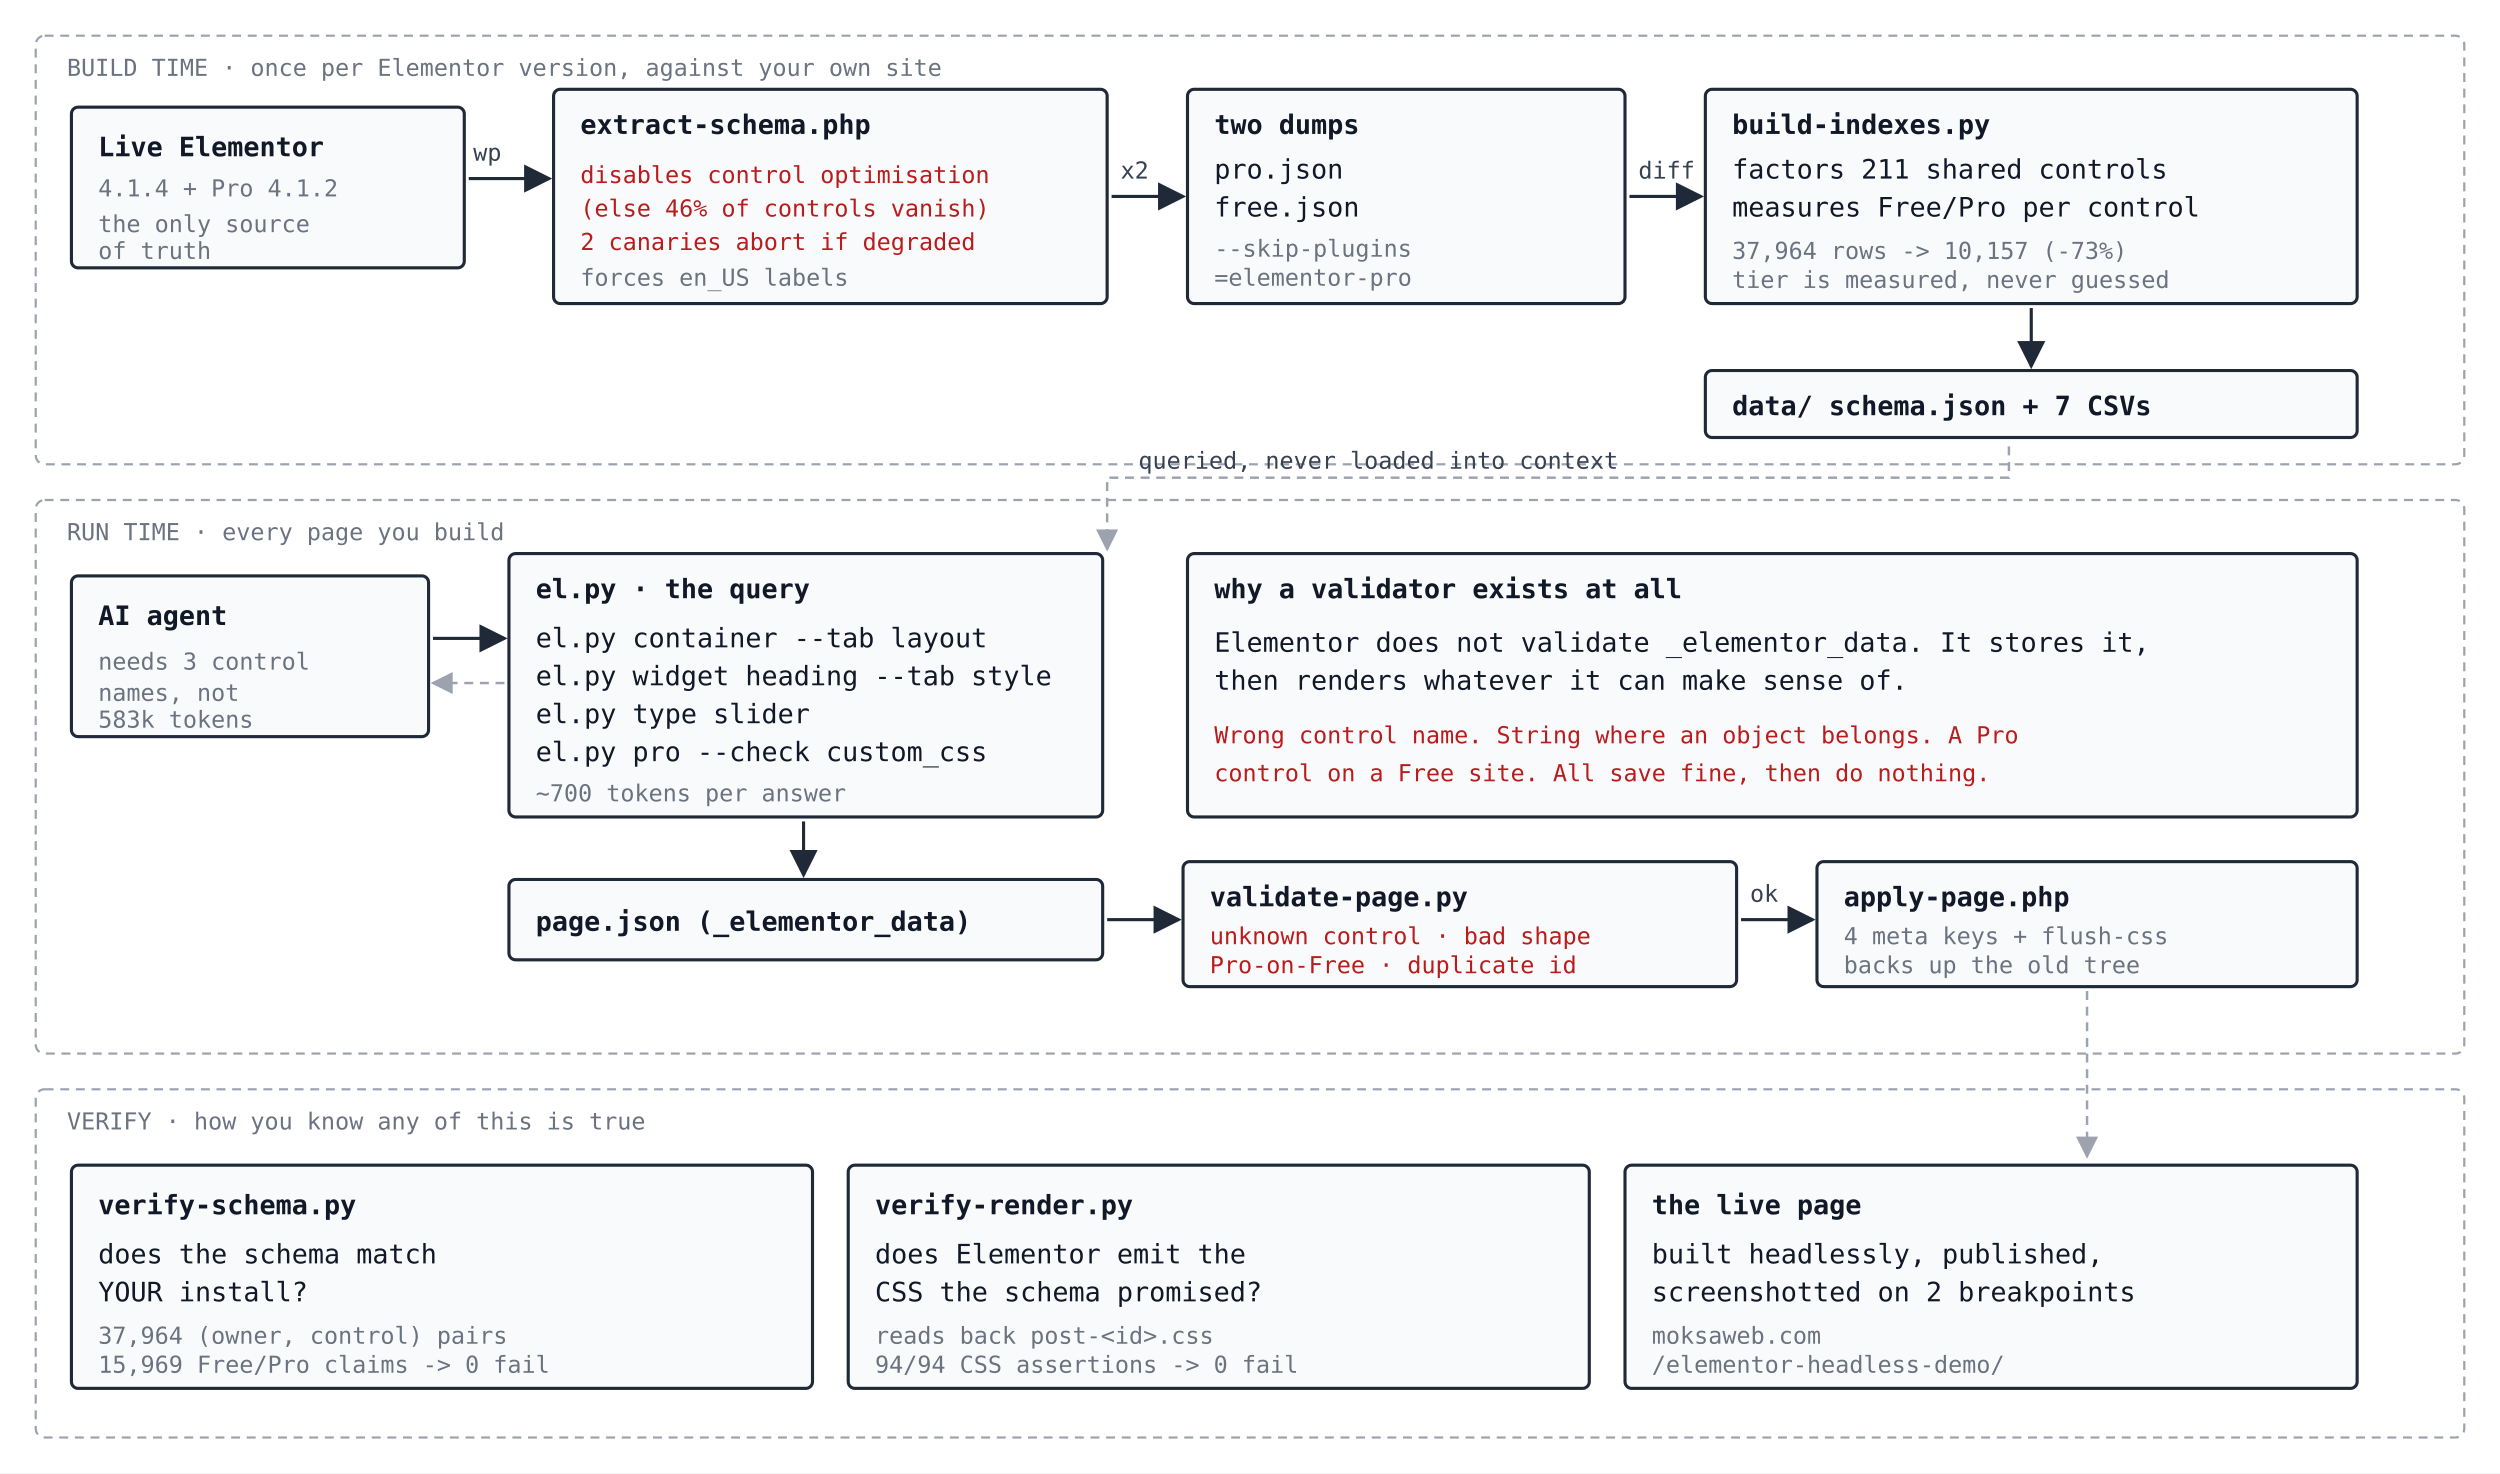
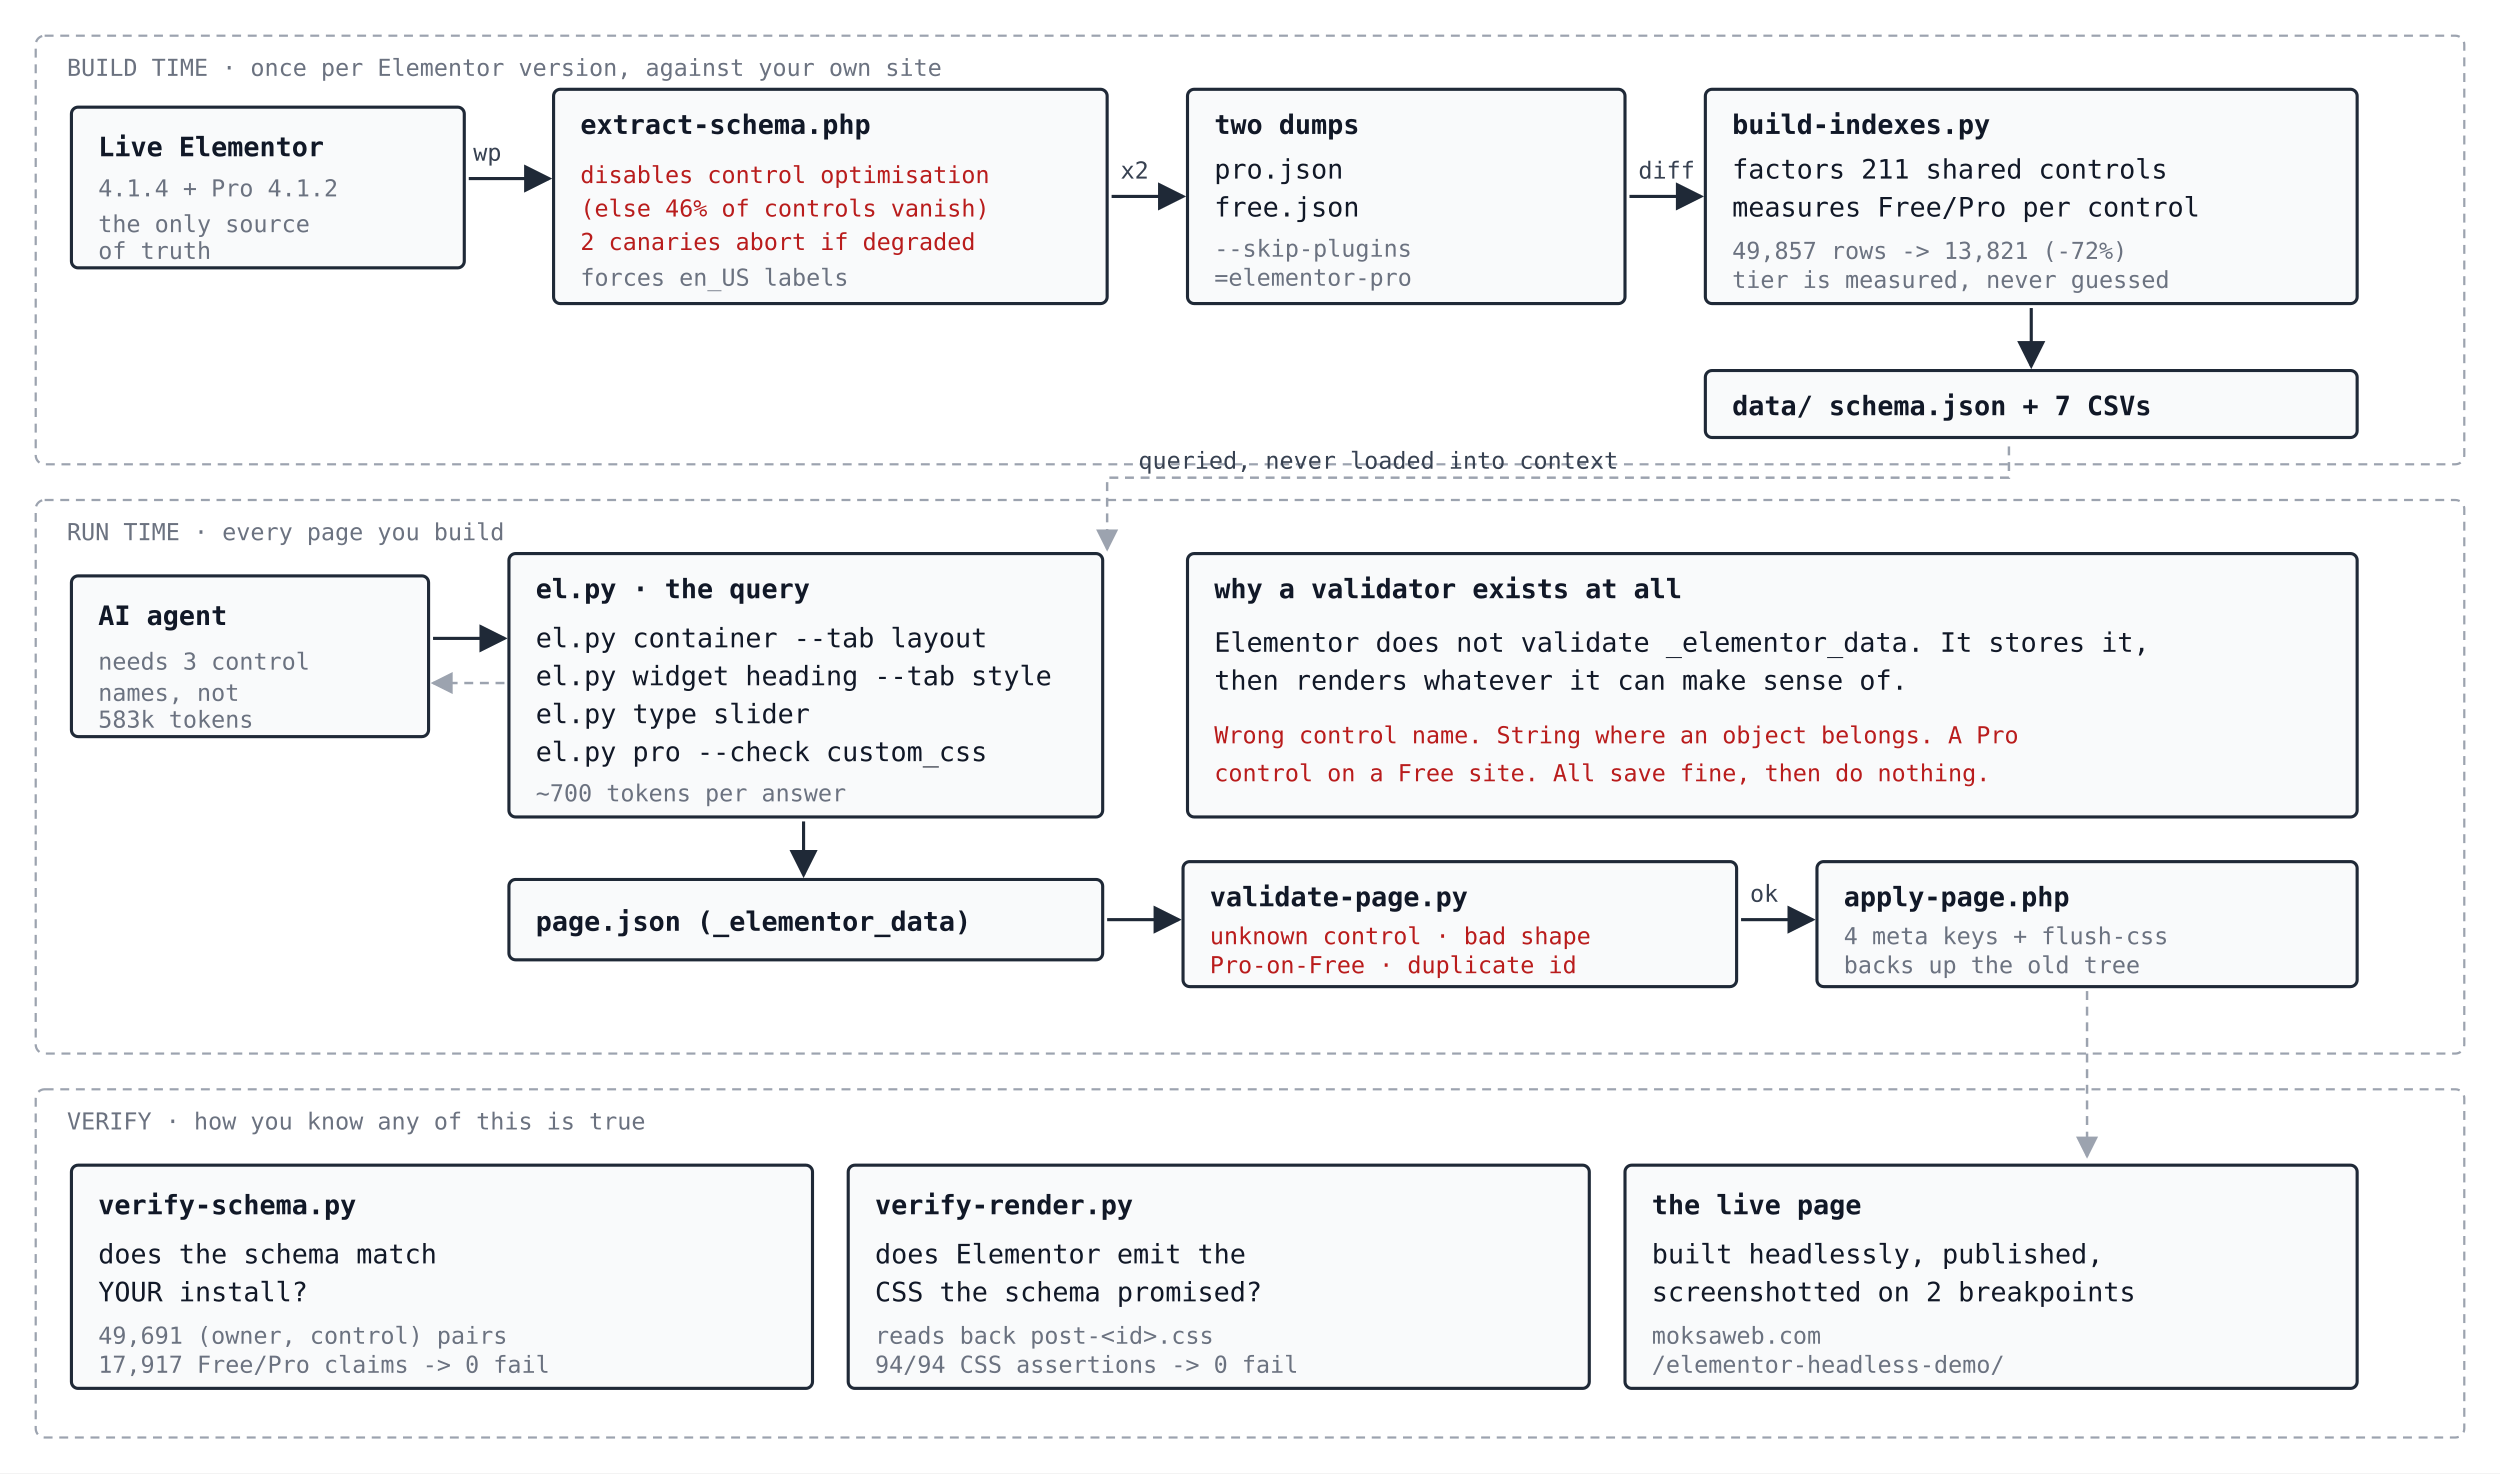
<svg xmlns="http://www.w3.org/2000/svg" viewBox="0 0 1120 660" width="1120" height="660" font-family="ui-monospace, SFMono-Regular, Menlo, Consolas, monospace">
  <style>
    .bg    { fill: #ffffff; }
    .band  { fill: none; stroke: #9ca3af; stroke-width: 1; stroke-dasharray: 4 3; }
    .box   { fill: #f9fafb; stroke: #1f2937; stroke-width: 1.4; }
    .t     { fill: #111827; font-size: 12px; }
    .tb    { fill: #111827; font-size: 12px; font-weight: 700; }
    .ts    { fill: #6b7280; font-size: 10.5px; }
    .tn    { fill: #b91c1c; font-size: 10.5px; }
    .lbl   { fill: #374151; font-size: 10.5px; }
    .arrow { fill: none; stroke: #1f2937; stroke-width: 1.4; marker-end: url(#a); }
    .arrowg{ fill: none; stroke: #9ca3af; stroke-width: 1.1; marker-end: url(#ag); stroke-dasharray: 4 3; }
    @media (prefers-color-scheme: dark) {
      .bg    { fill: #0b0f16; }
      .box   { fill: #111827; stroke: #e5e7eb; }
      .t, .tb{ fill: #f3f4f6; }
      .ts    { fill: #9ca3af; }
      .tn    { fill: #fca5a5; }
      .lbl   { fill: #d1d5db; }
      .arrow { stroke: #e5e7eb; marker-end: url(#ad); }
    }
  </style>
  <defs>
    <marker id="a" markerWidth="9" markerHeight="9" refX="8" refY="4.5" orient="auto">
      <path d="M0,0 L9,4.5 L0,9 z" fill="#1f2937" />
    </marker>
    <marker id="ad" markerWidth="9" markerHeight="9" refX="8" refY="4.5" orient="auto">
      <path d="M0,0 L9,4.5 L0,9 z" fill="#e5e7eb" />
    </marker>
    <marker id="ag" markerWidth="9" markerHeight="9" refX="8" refY="4.5" orient="auto">
      <path d="M0,0 L9,4.5 L0,9 z" fill="#9ca3af" />
    </marker>
  </defs>
  <rect class="bg" x="0" y="0" width="1120" height="660" />
  <rect class="band" x="16" y="16" width="1088" height="192" rx="4" />
  <text class="ts" x="30" y="34">BUILD TIME  ·  once per Elementor version, against your own site</text>
  <rect class="box" x="32" y="48" width="176" height="72" rx="3" />
  <text class="tb" x="44" y="70">Live Elementor</text>
  <text class="ts" x="44" y="88">4.1.4 + Pro 4.1.2</text>
  <text class="ts" x="44" y="104">the only source</text>
  <text class="ts" x="44" y="116">of truth</text>
  <path class="arrow" d="M210,80 L246,80" />
  <text class="lbl" x="212" y="72">wp</text>
  <rect class="box" x="248" y="40" width="248" height="96" rx="3" />
  <text class="tb" x="260" y="60">extract-schema.php</text>
  <text class="tn" x="260" y="82">disables control optimisation</text>
  <text class="tn" x="260" y="97">(else 46% of controls vanish)</text>
  <text class="tn" x="260" y="112">2 canaries abort if degraded</text>
  <text class="ts" x="260" y="128">forces en_US labels</text>
  <path class="arrow" d="M498,88 L530,88" />
  <text class="lbl" x="502" y="80">x2</text>
  <rect class="box" x="532" y="40" width="196" height="96" rx="3" />
  <text class="tb" x="544" y="60">two dumps</text>
  <text class="t" x="544" y="80">pro.json</text>
  <text class="t" x="544" y="97">free.json</text>
  <text class="ts" x="544" y="115">--skip-plugins</text>
  <text class="ts" x="544" y="128">=elementor-pro</text>
  <path class="arrow" d="M730,88 L762,88" />
  <text class="lbl" x="734" y="80">diff</text>
  <rect class="box" x="764" y="40" width="292" height="96" rx="3" />
  <text class="tb" x="776" y="60">build-indexes.py</text>
  <text class="t" x="776" y="80">factors 211 shared controls</text>
  <text class="t" x="776" y="97">measures Free/Pro per control</text>
-   <text class="ts" x="776" y="116">37,964 rows -&gt; 10,157  (-73%)</text>
+   <text class="ts" x="776" y="116">49,857 rows -&gt; 13,821  (-72%)</text>
  <text class="ts" x="776" y="129">tier is measured, never guessed</text>
  <path class="arrow" d="M910,138 L910,164" />
  <rect class="box" x="764" y="166" width="292" height="30" rx="3" />
  <text class="tb" x="776" y="186">data/  schema.json + 7 CSVs</text>
  <rect class="band" x="16" y="224" width="1088" height="248" rx="4" />
  <text class="ts" x="30" y="242">RUN TIME  ·  every page you build</text>
  <rect class="box" x="32" y="258" width="160" height="72" rx="3" />
  <text class="tb" x="44" y="280">AI agent</text>
  <text class="ts" x="44" y="300">needs 3 control</text>
  <text class="ts" x="44" y="314">names, not</text>
  <text class="ts" x="44" y="326">583k tokens</text>
  <path class="arrow" d="M194,286 L226,286" />
  <path class="arrowg" d="M226,306 L194,306" />
  <rect class="box" x="228" y="248" width="266" height="118" rx="3" />
  <text class="tb" x="240" y="268">el.py  ·  the query</text>
  <text class="t" x="240" y="290">el.py container --tab layout</text>
  <text class="t" x="240" y="307">el.py widget heading --tab style</text>
  <text class="t" x="240" y="324">el.py type slider</text>
  <text class="t" x="240" y="341">el.py pro --check custom_css</text>
  <text class="ts" x="240" y="359">~700 tokens per answer</text>
  <path class="arrowg" d="M900,200 L900,214 L496,214 L496,246" />
  <text class="lbl" x="510" y="210">queried, never loaded into context</text>
  <rect class="box" x="532" y="248" width="524" height="118" rx="3" />
  <text class="tb" x="544" y="268">why a validator exists at all</text>
  <text class="t" x="544" y="292">Elementor does not validate _elementor_data. It stores it,</text>
  <text class="t" x="544" y="309">then renders whatever it can make sense of.</text>
  <text class="tn" x="544" y="333">Wrong control name. String where an object belongs. A Pro</text>
  <text class="tn" x="544" y="350">control on a Free site. All save fine, then do nothing.</text>
  <path class="arrow" d="M360,368 L360,392" />
  <rect class="box" x="228" y="394" width="266" height="36" rx="3" />
  <text class="tb" x="240" y="417">page.json   (_elementor_data)</text>
  <path class="arrow" d="M496,412 L528,412" />
  <rect class="box" x="530" y="386" width="248" height="56" rx="3" />
  <text class="tb" x="542" y="406">validate-page.py</text>
  <text class="tn" x="542" y="423">unknown control · bad shape</text>
  <text class="tn" x="542" y="436">Pro-on-Free · duplicate id</text>
  <path class="arrow" d="M780,412 L812,412" />
  <text class="lbl" x="784" y="404">ok</text>
  <rect class="box" x="814" y="386" width="242" height="56" rx="3" />
  <text class="tb" x="826" y="406">apply-page.php</text>
  <text class="ts" x="826" y="423">4 meta keys + flush-css</text>
  <text class="ts" x="826" y="436">backs up the old tree</text>
  <rect class="band" x="16" y="488" width="1088" height="156" rx="4" />
  <text class="ts" x="30" y="506">VERIFY  ·  how you know any of this is true</text>
  <rect class="box" x="32" y="522" width="332" height="100" rx="3" />
  <text class="tb" x="44" y="544">verify-schema.py</text>
  <text class="t" x="44" y="566">does the schema match</text>
  <text class="t" x="44" y="583">YOUR install?</text>
-   <text class="ts" x="44" y="602">37,964 (owner, control) pairs</text>
-   <text class="ts" x="44" y="615">15,969 Free/Pro claims -&gt; 0 fail</text>
+   <text class="ts" x="44" y="602">49,691 (owner, control) pairs</text>
+   <text class="ts" x="44" y="615">17,917 Free/Pro claims -&gt; 0 fail</text>
  <rect class="box" x="380" y="522" width="332" height="100" rx="3" />
  <text class="tb" x="392" y="544">verify-render.py</text>
  <text class="t" x="392" y="566">does Elementor emit the</text>
  <text class="t" x="392" y="583">CSS the schema promised?</text>
  <text class="ts" x="392" y="602">reads back post-&lt;id&gt;.css</text>
  <text class="ts" x="392" y="615">94/94 CSS assertions -&gt; 0 fail</text>
  <rect class="box" x="728" y="522" width="328" height="100" rx="3" />
  <text class="tb" x="740" y="544">the live page</text>
  <text class="t" x="740" y="566">built headlessly, published,</text>
  <text class="t" x="740" y="583">screenshotted on 2 breakpoints</text>
  <text class="ts" x="740" y="602">moksaweb.com</text>
  <text class="ts" x="740" y="615">/elementor-headless-demo/</text>
  <path class="arrowg" d="M935,444 L935,518" />
</svg>
